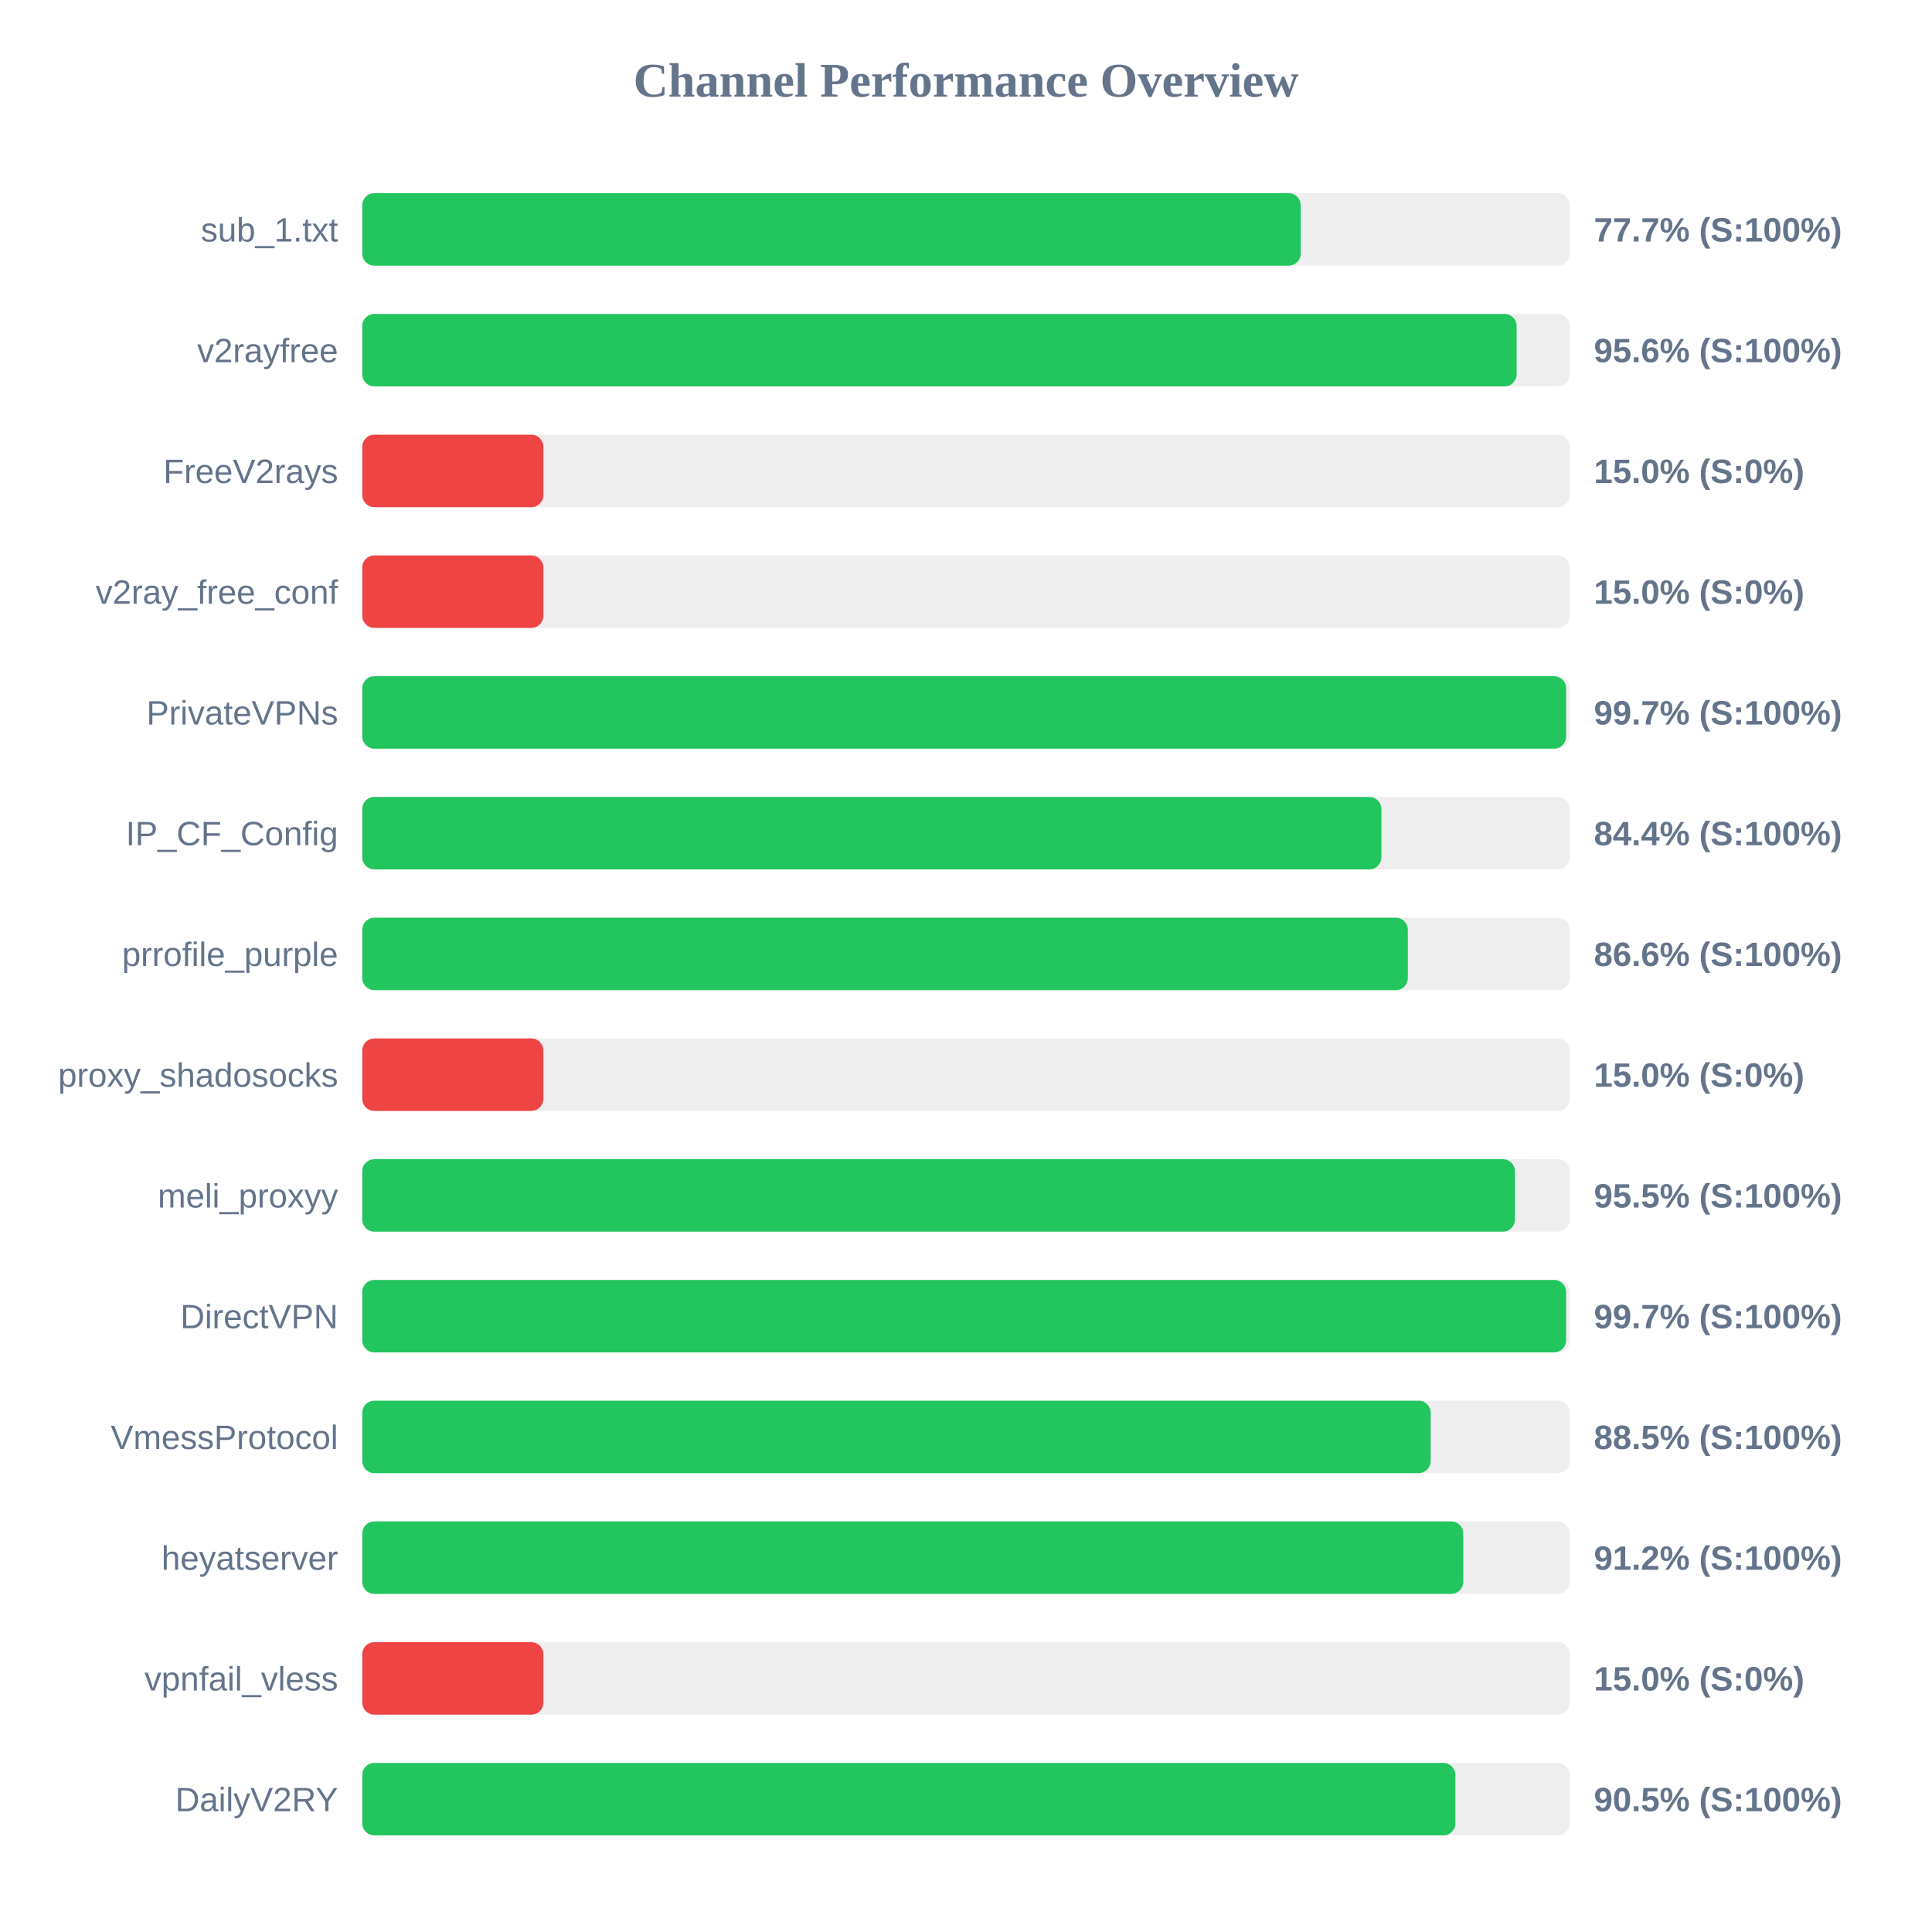
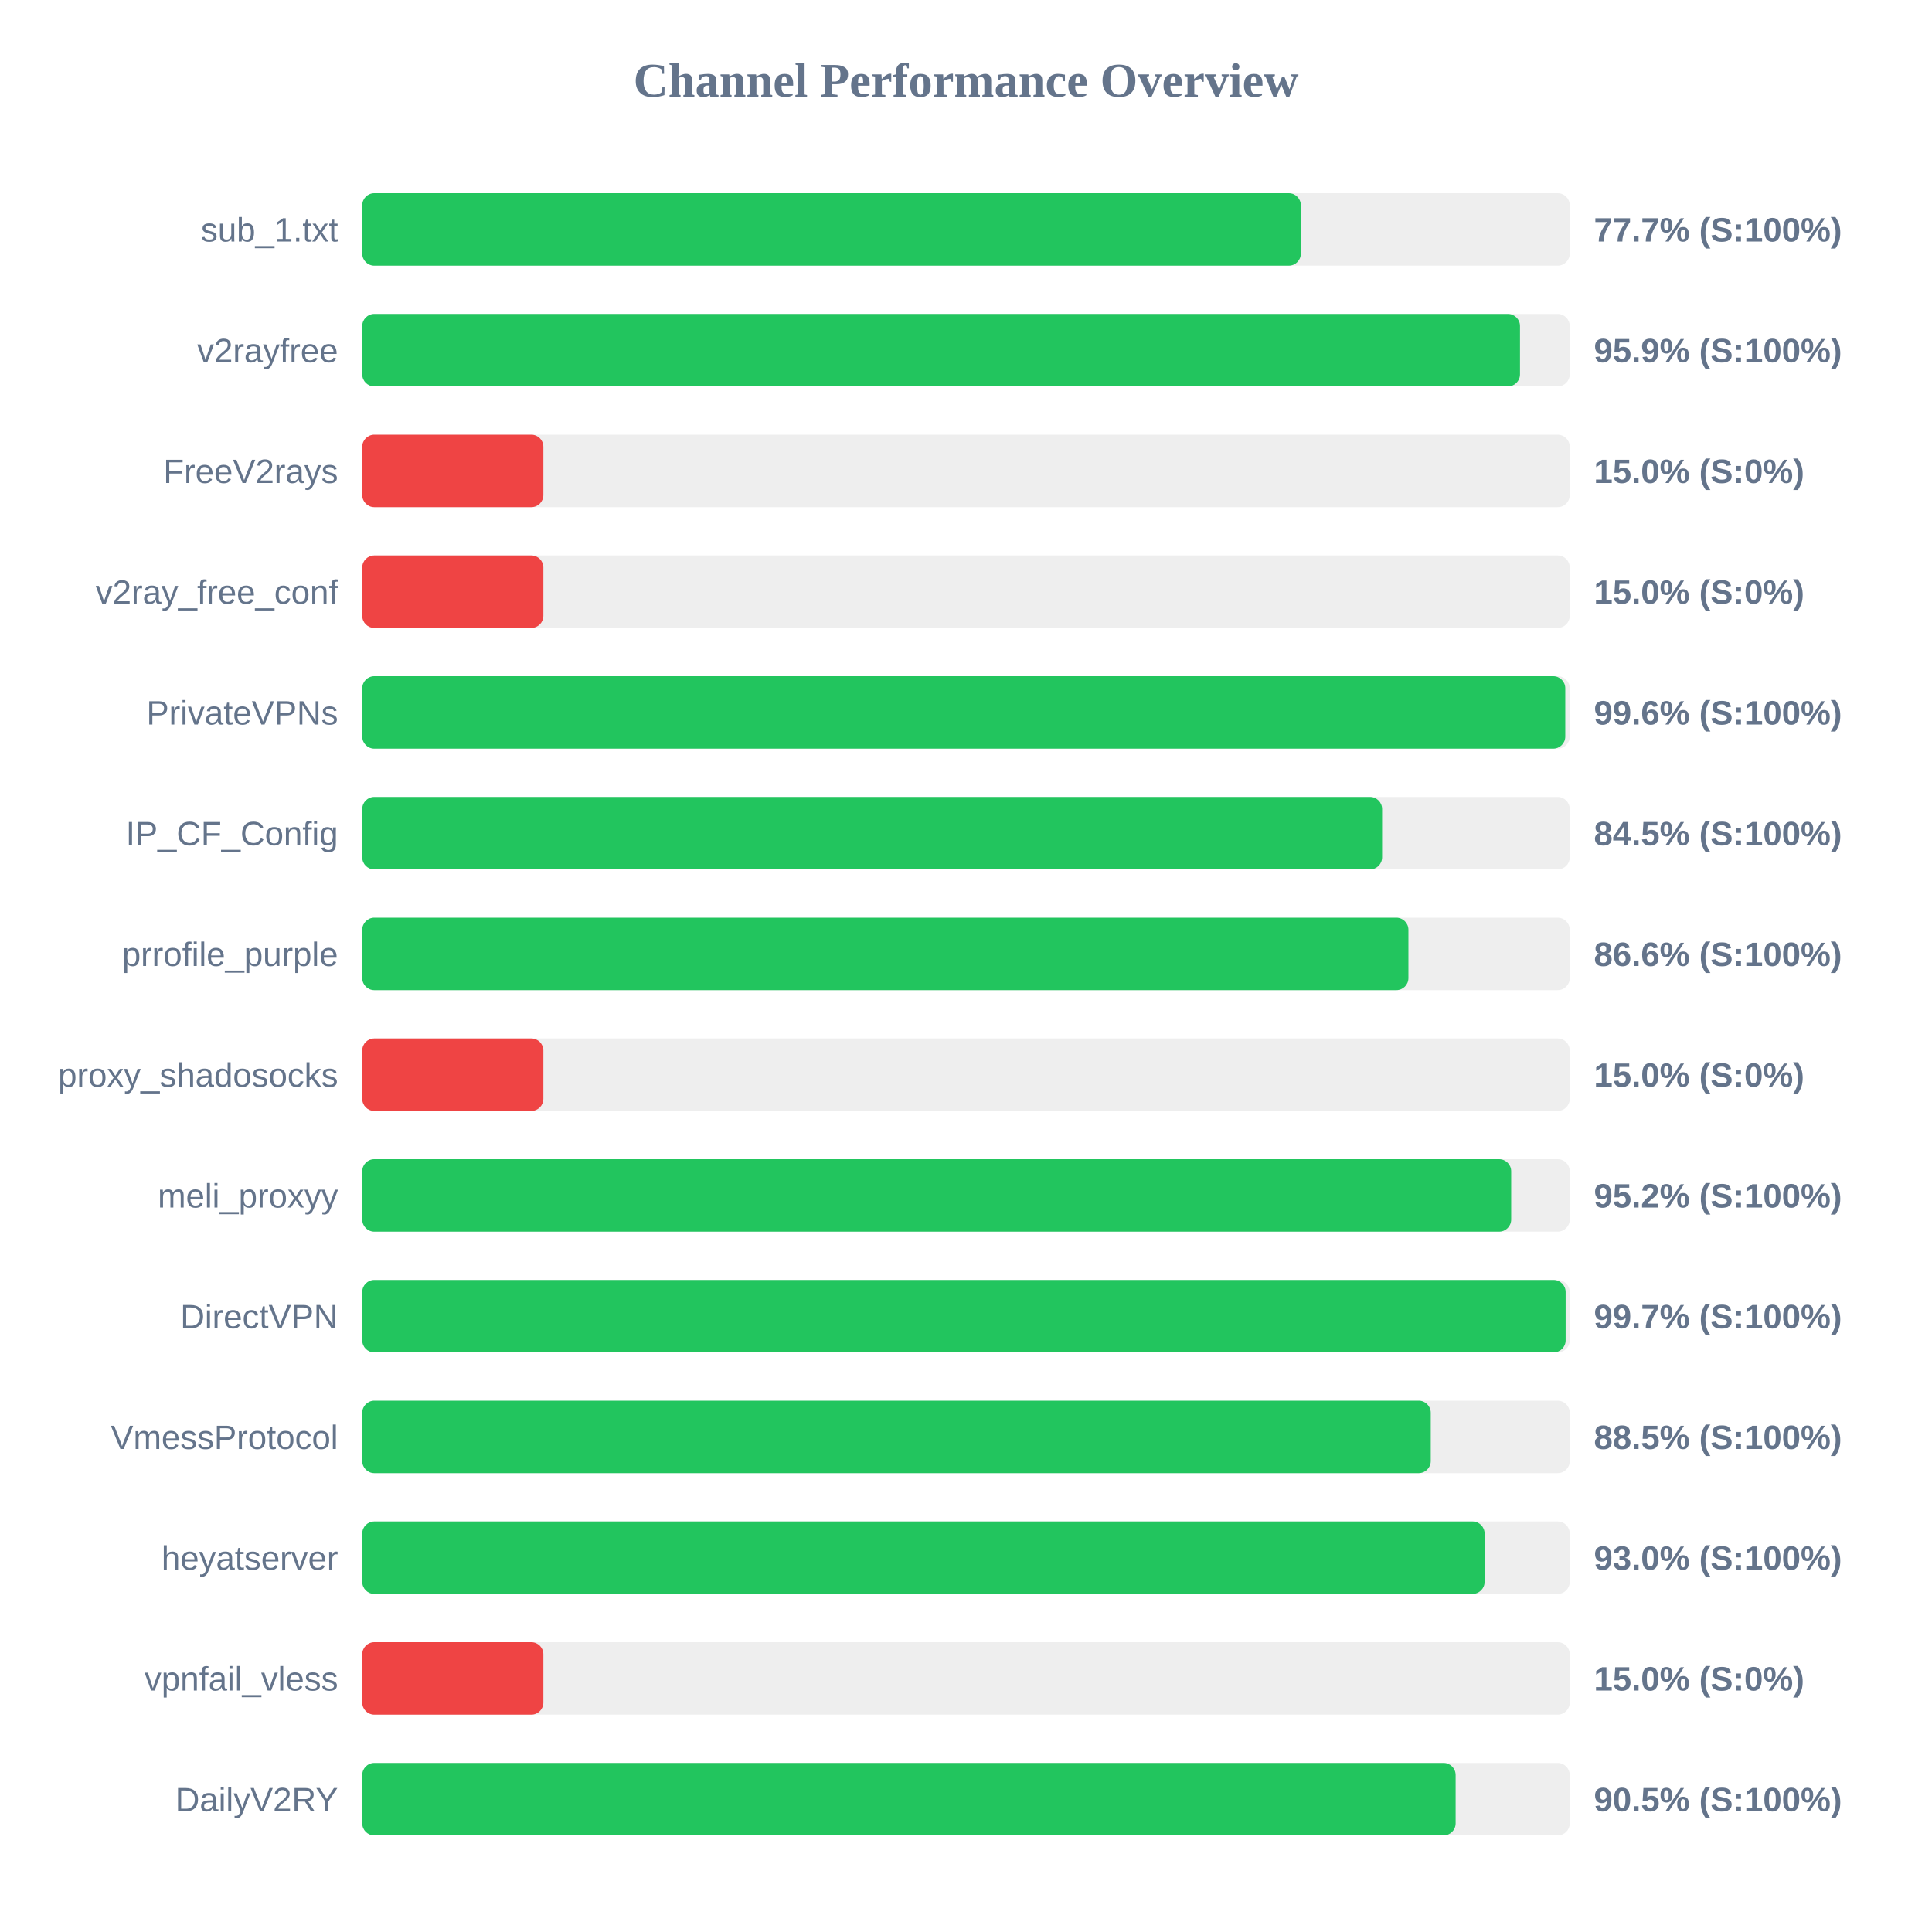
<svg xmlns="http://www.w3.org/2000/svg" width="800" height="800" version="1.1">
  <style>
        .row { font: 14px Arial; fill: #64748b; }
        .score { font: bold 14px Arial; fill: #64748b; }
    </style>
  <text x="400" y="40" text-anchor="middle" font-size="20px" font-weight="bold" fill="#64748b">Channel Performance Overview</text>
  <rect x="150" y="80" width="500" height="30" fill="#eee" rx="5" />
-   <rect x="150" y="80" width="388.6" height="30" fill="#22c55e" rx="5" />
+   <rect x="150" y="80" width="388.65" height="30" fill="#22c55e" rx="5" />
  <text x="140" y="100" text-anchor="end" class="row">sub_1.txt</text>
  <text x="660" y="100" text-anchor="start" class="score">77.7% (S:100%)</text>
  <rect x="150" y="130" width="500" height="30" fill="#eee" rx="5" />
-   <rect x="150" y="130" width="478.0" height="30" fill="#22c55e" rx="5" />
+   <rect x="150" y="130" width="479.4" height="30" fill="#22c55e" rx="5" />
  <text x="140" y="150" text-anchor="end" class="row">v2rayfree</text>
-   <text x="660" y="150" text-anchor="start" class="score">95.6% (S:100%)</text>
+   <text x="660" y="150" text-anchor="start" class="score">95.9% (S:100%)</text>
  <rect x="150" y="180" width="500" height="30" fill="#eee" rx="5" />
  <rect x="150" y="180" width="75.0" height="30" fill="#ef4444" rx="5" />
  <text x="140" y="200" text-anchor="end" class="row">FreeV2rays</text>
  <text x="660" y="200" text-anchor="start" class="score">15.0% (S:0%)</text>
  <rect x="150" y="230" width="500" height="30" fill="#eee" rx="5" />
  <rect x="150" y="230" width="75.0" height="30" fill="#ef4444" rx="5" />
  <text x="140" y="250" text-anchor="end" class="row">v2ray_free_conf</text>
  <text x="660" y="250" text-anchor="start" class="score">15.0% (S:0%)</text>
  <rect x="150" y="280" width="500" height="30" fill="#eee" rx="5" />
-   <rect x="150" y="280" width="498.5" height="30" fill="#22c55e" rx="5" />
+   <rect x="150" y="280" width="498.15" height="30" fill="#22c55e" rx="5" />
  <text x="140" y="300" text-anchor="end" class="row">PrivateVPNs</text>
-   <text x="660" y="300" text-anchor="start" class="score">99.7% (S:100%)</text>
+   <text x="660" y="300" text-anchor="start" class="score">99.6% (S:100%)</text>
  <rect x="150" y="330" width="500" height="30" fill="#eee" rx="5" />
-   <rect x="150" y="330" width="422.0" height="30" fill="#22c55e" rx="5" />
+   <rect x="150" y="330" width="422.3" height="30" fill="#22c55e" rx="5" />
  <text x="140" y="350" text-anchor="end" class="row">IP_CF_Config</text>
-   <text x="660" y="350" text-anchor="start" class="score">84.4% (S:100%)</text>
+   <text x="660" y="350" text-anchor="start" class="score">84.5% (S:100%)</text>
  <rect x="150" y="380" width="500" height="30" fill="#eee" rx="5" />
-   <rect x="150" y="380" width="432.95" height="30" fill="#22c55e" rx="5" />
+   <rect x="150" y="380" width="433.2" height="30" fill="#22c55e" rx="5" />
  <text x="140" y="400" text-anchor="end" class="row">prrofile_purple</text>
  <text x="660" y="400" text-anchor="start" class="score">86.6% (S:100%)</text>
  <rect x="150" y="430" width="500" height="30" fill="#eee" rx="5" />
  <rect x="150" y="430" width="75.0" height="30" fill="#ef4444" rx="5" />
  <text x="140" y="450" text-anchor="end" class="row">proxy_shadosocks</text>
  <text x="660" y="450" text-anchor="start" class="score">15.0% (S:0%)</text>
  <rect x="150" y="480" width="500" height="30" fill="#eee" rx="5" />
-   <rect x="150" y="480" width="477.3" height="30" fill="#22c55e" rx="5" />
+   <rect x="150" y="480" width="475.75" height="30" fill="#22c55e" rx="5" />
  <text x="140" y="500" text-anchor="end" class="row">meli_proxyy</text>
-   <text x="660" y="500" text-anchor="start" class="score">95.5% (S:100%)</text>
+   <text x="660" y="500" text-anchor="start" class="score">95.2% (S:100%)</text>
  <rect x="150" y="530" width="500" height="30" fill="#eee" rx="5" />
-   <rect x="150" y="530" width="498.5" height="30" fill="#22c55e" rx="5" />
+   <rect x="150" y="530" width="498.3" height="30" fill="#22c55e" rx="5" />
  <text x="140" y="550" text-anchor="end" class="row">DirectVPN</text>
  <text x="660" y="550" text-anchor="start" class="score">99.7% (S:100%)</text>
  <rect x="150" y="580" width="500" height="30" fill="#eee" rx="5" />
-   <rect x="150" y="580" width="442.4" height="30" fill="#22c55e" rx="5" />
+   <rect x="150" y="580" width="442.45" height="30" fill="#22c55e" rx="5" />
  <text x="140" y="600" text-anchor="end" class="row">VmessProtocol</text>
  <text x="660" y="600" text-anchor="start" class="score">88.5% (S:100%)</text>
  <rect x="150" y="630" width="500" height="30" fill="#eee" rx="5" />
-   <rect x="150" y="630" width="455.9" height="30" fill="#22c55e" rx="5" />
+   <rect x="150" y="630" width="464.75" height="30" fill="#22c55e" rx="5" />
  <text x="140" y="650" text-anchor="end" class="row">heyatserver</text>
-   <text x="660" y="650" text-anchor="start" class="score">91.2% (S:100%)</text>
+   <text x="660" y="650" text-anchor="start" class="score">93.0% (S:100%)</text>
  <rect x="150" y="680" width="500" height="30" fill="#eee" rx="5" />
  <rect x="150" y="680" width="75.0" height="30" fill="#ef4444" rx="5" />
  <text x="140" y="700" text-anchor="end" class="row">vpnfail_vless</text>
  <text x="660" y="700" text-anchor="start" class="score">15.0% (S:0%)</text>
  <rect x="150" y="730" width="500" height="30" fill="#eee" rx="5" />
-   <rect x="150" y="730" width="452.65" height="30" fill="#22c55e" rx="5" />
+   <rect x="150" y="730" width="452.75" height="30" fill="#22c55e" rx="5" />
  <text x="140" y="750" text-anchor="end" class="row">DailyV2RY</text>
  <text x="660" y="750" text-anchor="start" class="score">90.5% (S:100%)</text>
</svg>
